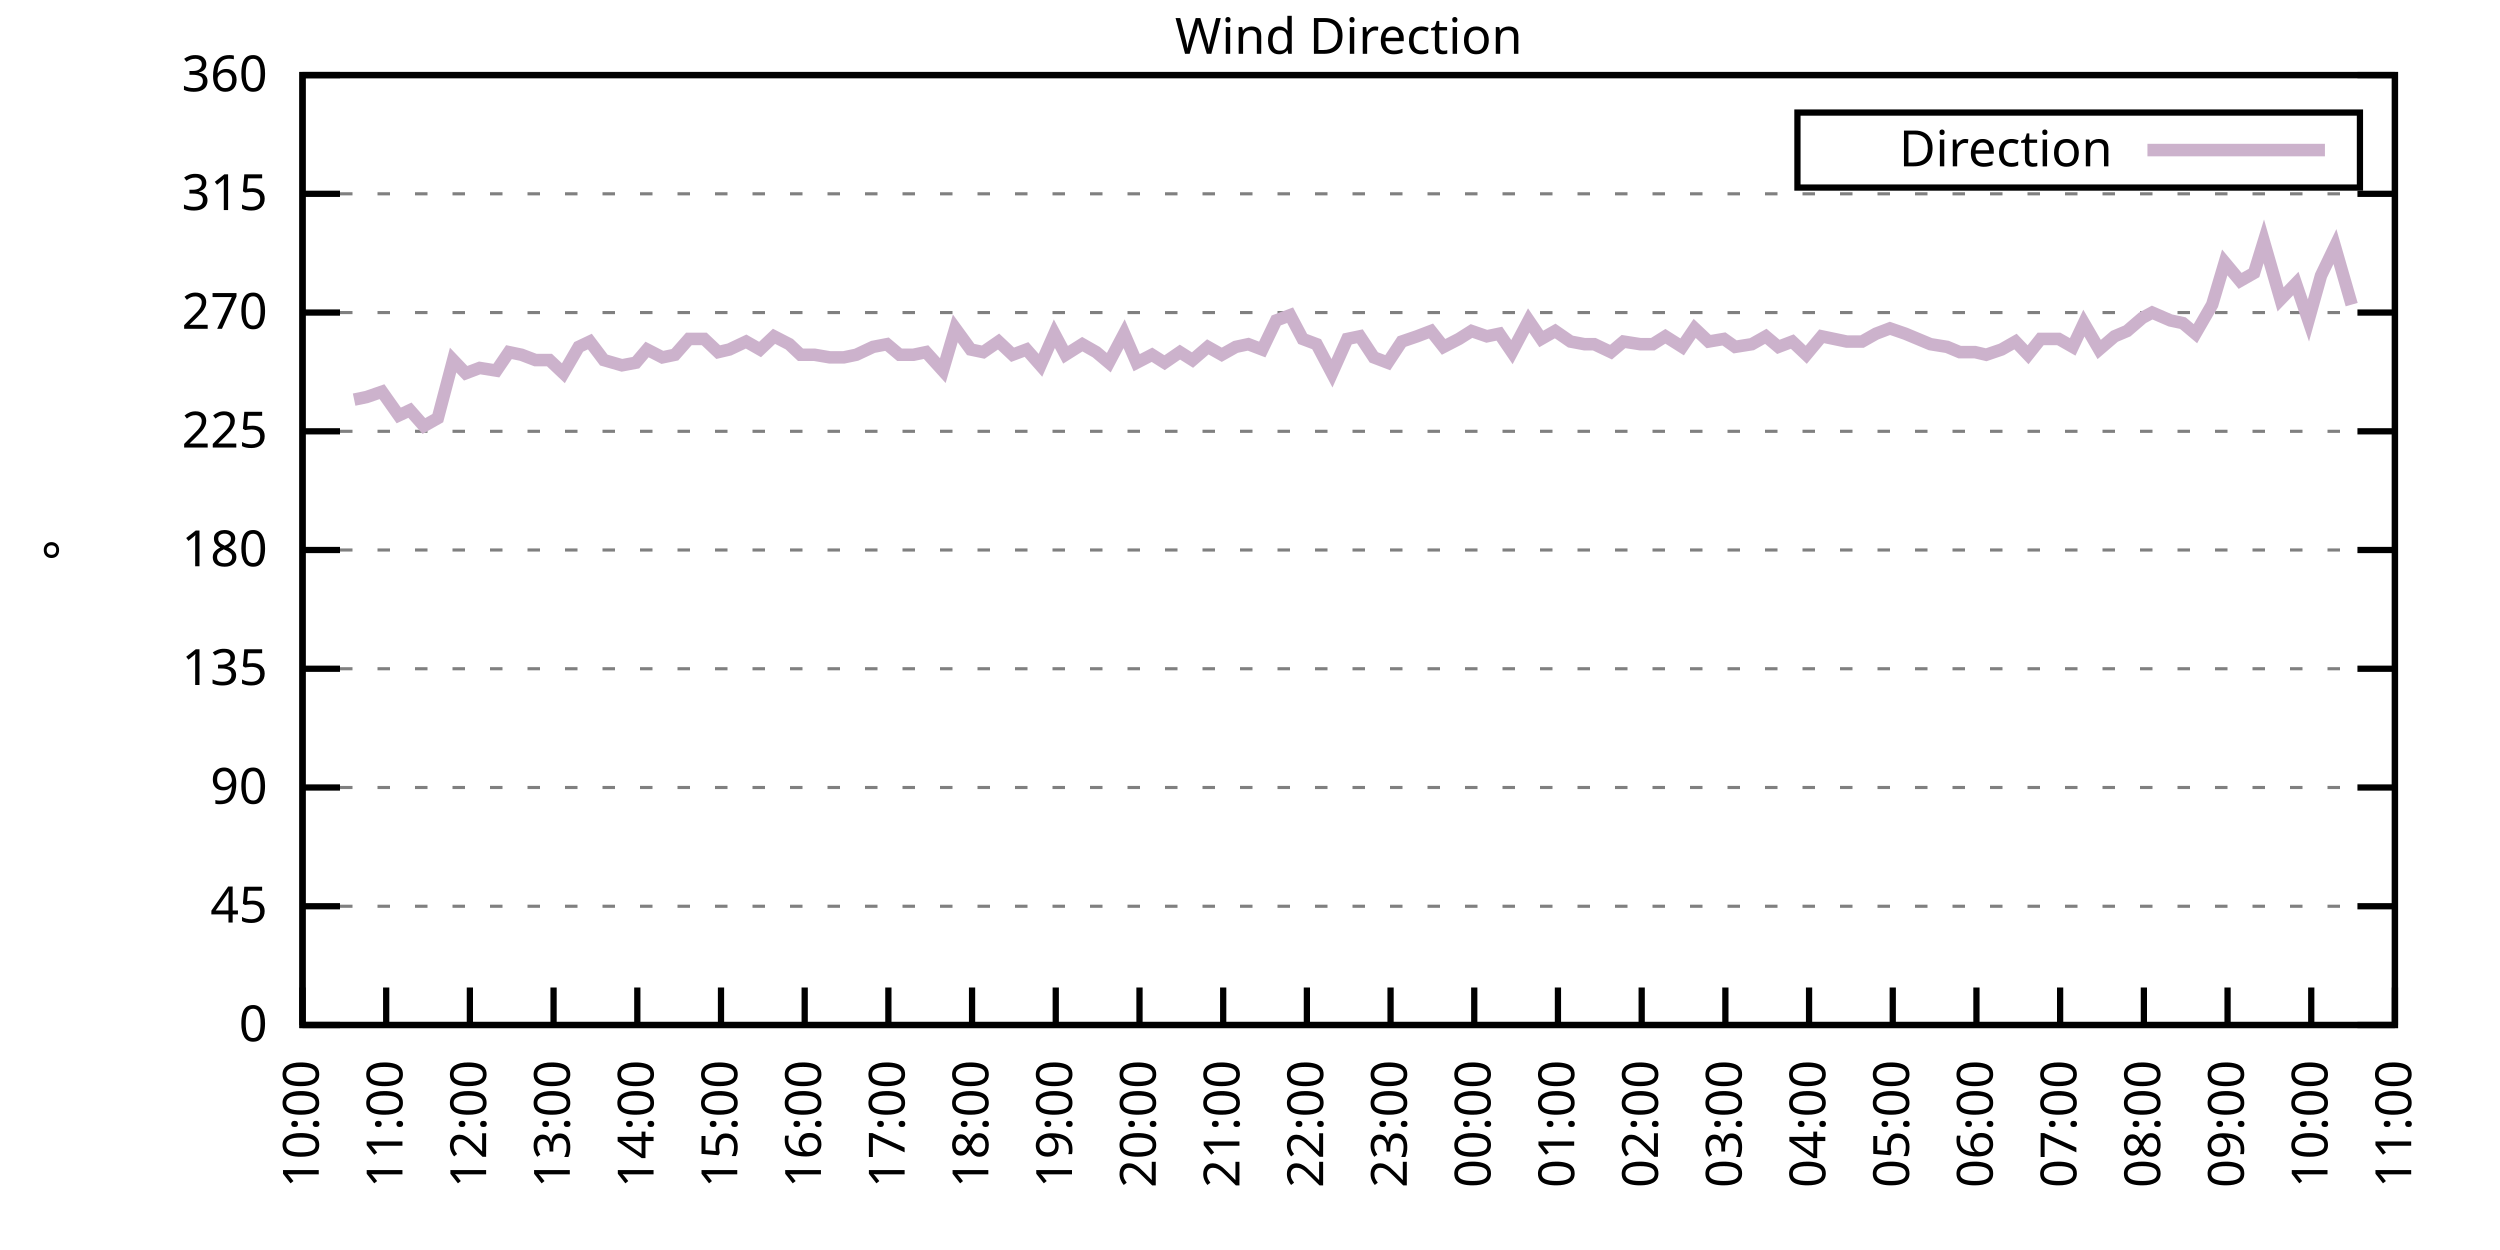
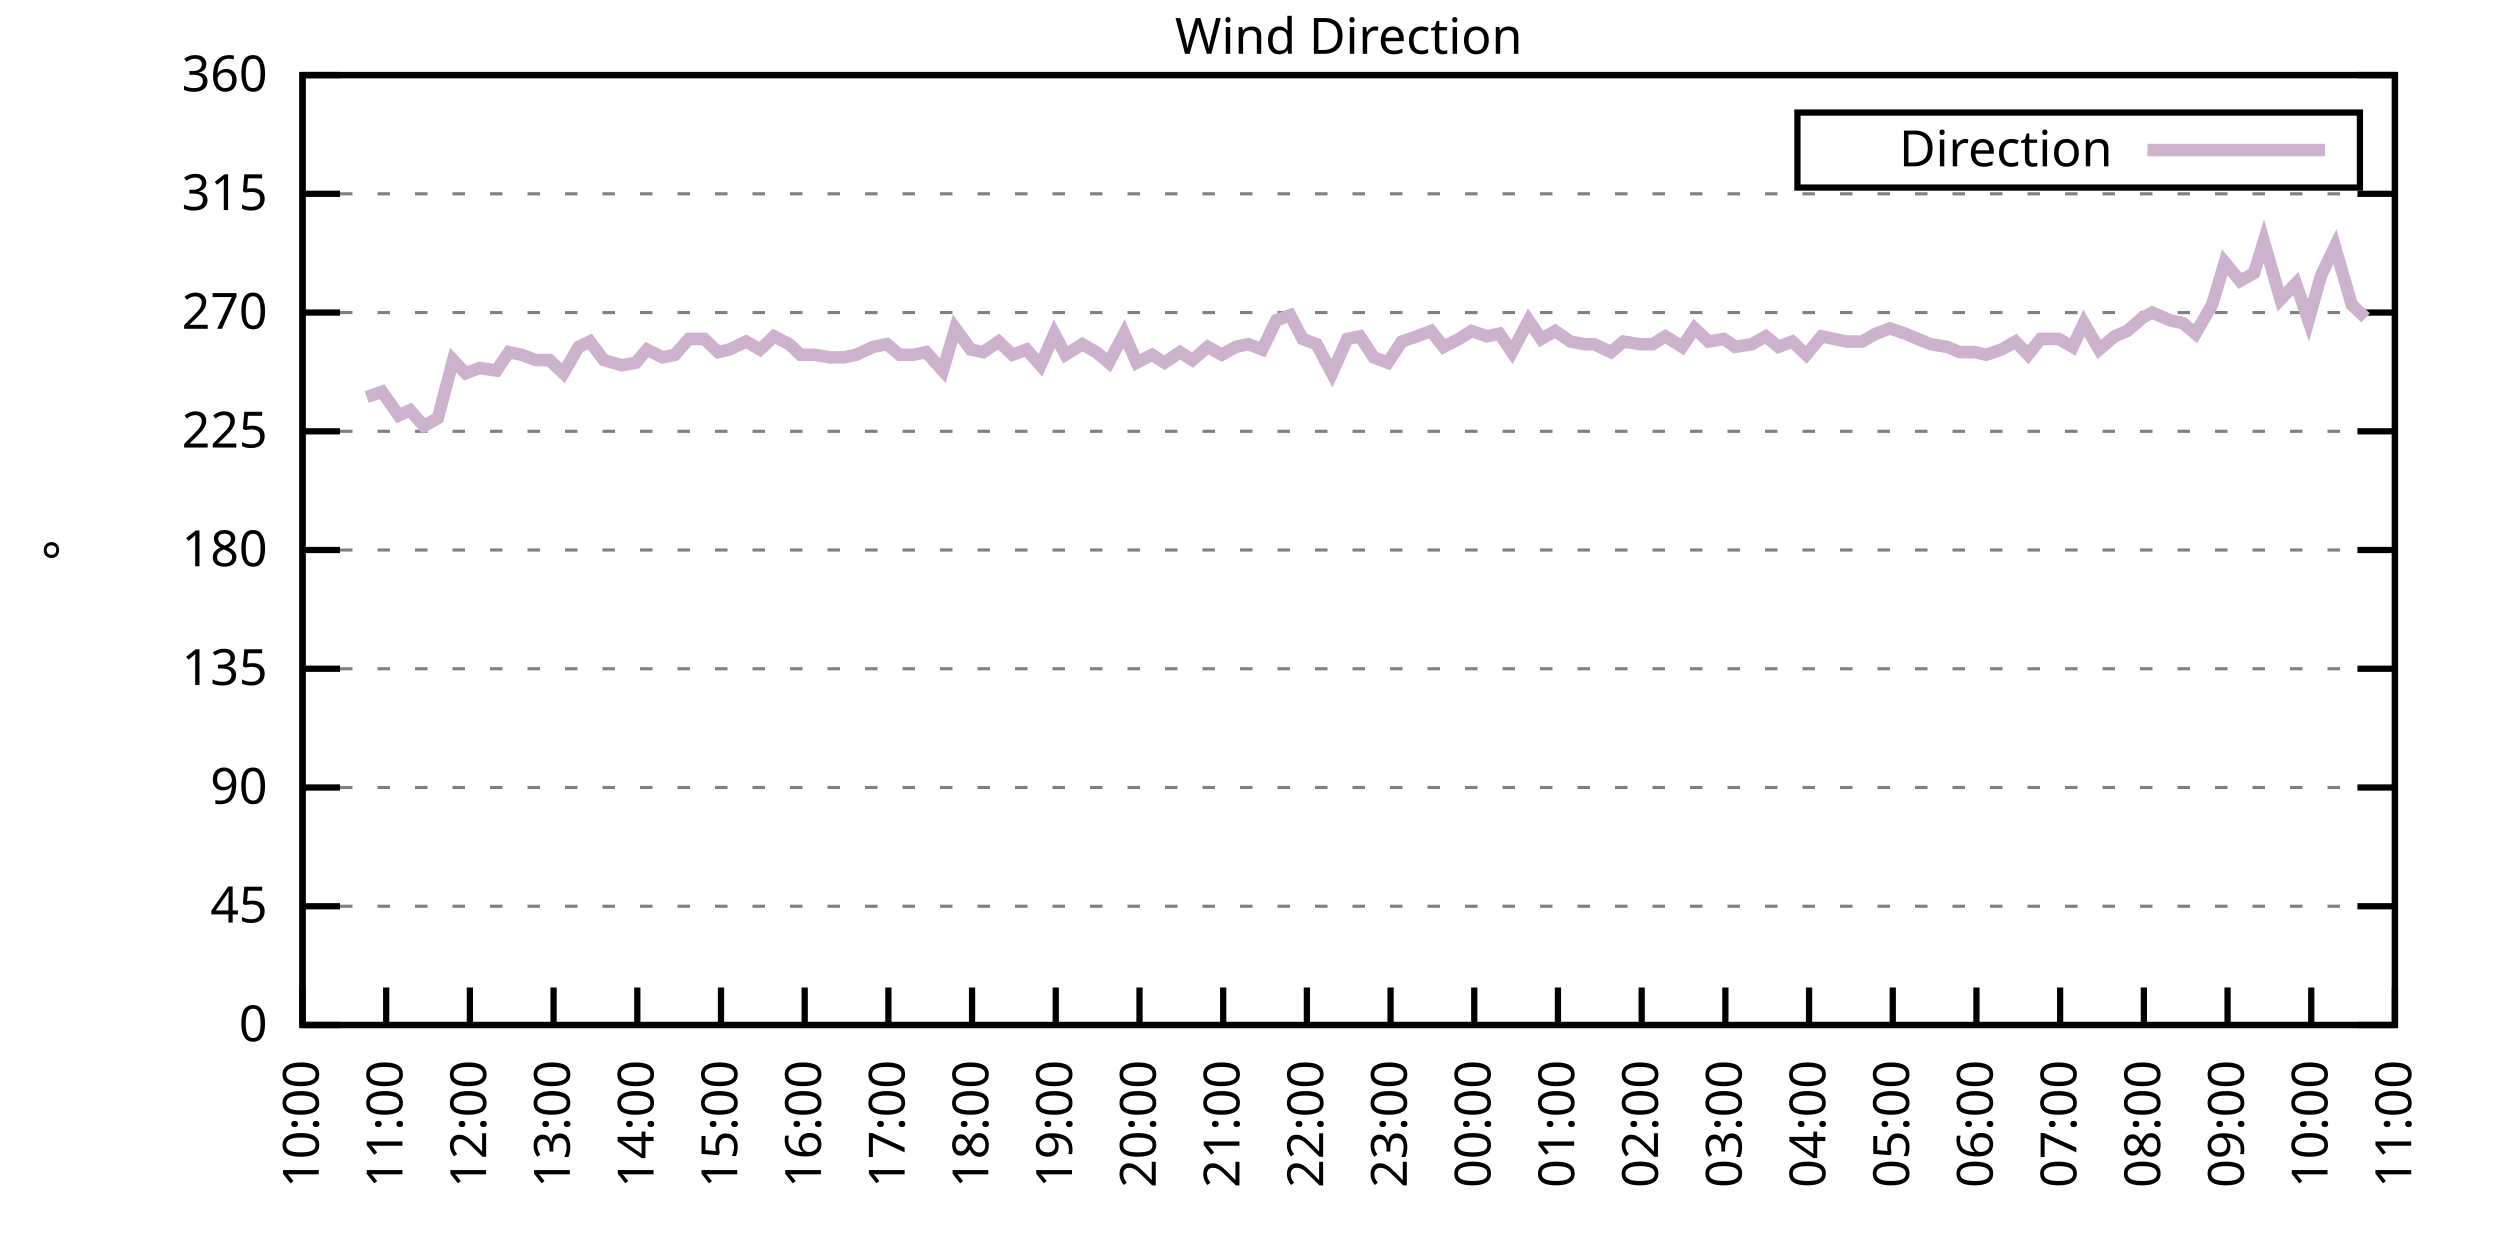
<svg xmlns="http://www.w3.org/2000/svg" xmlns:xlink="http://www.w3.org/1999/xlink" width="400" height="200" viewBox="0 0 400 200">
  <g id="gnuplot_canvas">
    <rect x="0" y="0" width="400" height="200" fill="none" />
    <defs>
      <circle id="gpDot" r="0.5" stroke-width="0.5" stroke="currentColor" />
      <path id="gpPt0" stroke-width="0.333" stroke="currentColor" d="M-1,0 h2 M0,-1 v2" />
      <path id="gpPt1" stroke-width="0.333" stroke="currentColor" d="M-1,-1 L1,1 M1,-1 L-1,1" />
      <path id="gpPt2" stroke-width="0.333" stroke="currentColor" d="M-1,0 L1,0 M0,-1 L0,1 M-1,-1 L1,1 M-1,1 L1,-1" />
      <rect id="gpPt3" stroke-width="0.333" stroke="currentColor" x="-1" y="-1" width="2" height="2" />
      <rect id="gpPt4" stroke-width="0.333" stroke="currentColor" fill="currentColor" x="-1" y="-1" width="2" height="2" />
      <circle id="gpPt5" stroke-width="0.333" stroke="currentColor" cx="0" cy="0" r="1" />
      <use xlink:href="#gpPt5" id="gpPt6" fill="currentColor" stroke="none" />
      <path id="gpPt7" stroke-width="0.333" stroke="currentColor" d="M0,-1.33 L-1.33,0.67 L1.33,0.67 z" />
      <use xlink:href="#gpPt7" id="gpPt8" fill="currentColor" stroke="none" />
      <use xlink:href="#gpPt7" id="gpPt9" stroke="currentColor" transform="rotate(180)" />
      <use xlink:href="#gpPt9" id="gpPt10" fill="currentColor" stroke="none" />
      <use xlink:href="#gpPt3" id="gpPt11" stroke="currentColor" transform="rotate(45)" />
      <use xlink:href="#gpPt11" id="gpPt12" fill="currentColor" stroke="none" />
      <path id="gpPt13" stroke-width="0.333" stroke="currentColor" d="M0,1.330 L1.265,0.411 L0.782,-1.067 L-0.782,-1.076 L-1.265,0.411 z" />
      <use xlink:href="#gpPt13" id="gpPt14" fill="currentColor" stroke="none" />
      <filter id="textbox" filterUnits="objectBoundingBox" x="0" y="0" height="1" width="1">
        <feFlood flood-color="white" flood-opacity="1" result="bgnd" />
        <feComposite in="SourceGraphic" in2="bgnd" operator="atop" />
      </filter>
      <filter id="greybox" filterUnits="objectBoundingBox" x="0" y="0" height="1" width="1">
        <feFlood flood-color="lightgrey" flood-opacity="1" result="grey" />
        <feComposite in="SourceGraphic" in2="grey" operator="atop" />
      </filter>
    </defs>
    <g fill="none" color="white" stroke="currentColor" stroke-width="1.00" stroke-linecap="butt" stroke-linejoin="miter">
</g>
    <g fill="none" color="black" stroke="currentColor" stroke-width="1.00" stroke-linecap="butt" stroke-linejoin="miter">
      <g stroke="none" shape-rendering="crispEdges">
        <polygon fill="rgb(255, 255, 255)" points="48.40,164.00 383.18,164.00 383.18,12.02 48.40,12.02 " />
      </g>
    </g>
    <g fill="none" color="black" stroke="currentColor" stroke-width="1.00" stroke-linecap="butt" stroke-linejoin="miter">
</g>
    <g fill="none" color="black" stroke="black" stroke-width="0.50" stroke-linecap="butt" stroke-linejoin="miter">
</g>
    <g fill="none" color="gray" stroke="currentColor" stroke-width="0.50" stroke-linecap="butt" stroke-linejoin="miter">
      <path stroke="gray" stroke-dasharray="2,4" class="gridline" d="M48.40,164.00 L383.19,164.00  " />
    </g>
    <g fill="none" color="gray" stroke="gray" stroke-width="1.00" stroke-linecap="butt" stroke-linejoin="miter">
</g>
    <g fill="none" color="black" stroke="currentColor" stroke-width="1.00" stroke-linecap="butt" stroke-linejoin="miter">
      <path stroke="black" d="M48.40,164.00 L54.40,164.00 M383.19,164.00 L377.19,164.00  " />
      <g transform="translate(42.80,166.60)" stroke="none" fill="black" font-family="Sans" font-size="8.00" text-anchor="end">
        <text>
          <tspan font-family="Sans"> 0</tspan>
        </text>
      </g>
    </g>
    <g fill="none" color="black" stroke="currentColor" stroke-width="1.00" stroke-linecap="butt" stroke-linejoin="miter">
</g>
    <g fill="none" color="black" stroke="black" stroke-width="0.50" stroke-linecap="butt" stroke-linejoin="miter">
</g>
    <g fill="none" color="gray" stroke="currentColor" stroke-width="0.50" stroke-linecap="butt" stroke-linejoin="miter">
      <path stroke="gray" stroke-dasharray="2,4" class="gridline" d="M48.40,145.00 L383.19,145.00  " />
    </g>
    <g fill="none" color="gray" stroke="gray" stroke-width="1.00" stroke-linecap="butt" stroke-linejoin="miter">
</g>
    <g fill="none" color="black" stroke="currentColor" stroke-width="1.00" stroke-linecap="butt" stroke-linejoin="miter">
      <path stroke="black" d="M48.40,145.00 L54.40,145.00 M383.19,145.00 L377.19,145.00  " />
      <g transform="translate(42.80,147.60)" stroke="none" fill="black" font-family="Sans" font-size="8.00" text-anchor="end">
        <text>
          <tspan font-family="Sans"> 45</tspan>
        </text>
      </g>
    </g>
    <g fill="none" color="black" stroke="currentColor" stroke-width="1.00" stroke-linecap="butt" stroke-linejoin="miter">
</g>
    <g fill="none" color="black" stroke="black" stroke-width="0.50" stroke-linecap="butt" stroke-linejoin="miter">
</g>
    <g fill="none" color="gray" stroke="currentColor" stroke-width="0.50" stroke-linecap="butt" stroke-linejoin="miter">
      <path stroke="gray" stroke-dasharray="2,4" class="gridline" d="M48.40,126.00 L383.19,126.00  " />
    </g>
    <g fill="none" color="gray" stroke="gray" stroke-width="1.00" stroke-linecap="butt" stroke-linejoin="miter">
</g>
    <g fill="none" color="black" stroke="currentColor" stroke-width="1.00" stroke-linecap="butt" stroke-linejoin="miter">
      <path stroke="black" d="M48.40,126.00 L54.40,126.00 M383.19,126.00 L377.19,126.00  " />
      <g transform="translate(42.80,128.60)" stroke="none" fill="black" font-family="Sans" font-size="8.00" text-anchor="end">
        <text>
          <tspan font-family="Sans"> 90</tspan>
        </text>
      </g>
    </g>
    <g fill="none" color="black" stroke="currentColor" stroke-width="1.00" stroke-linecap="butt" stroke-linejoin="miter">
</g>
    <g fill="none" color="black" stroke="black" stroke-width="0.50" stroke-linecap="butt" stroke-linejoin="miter">
</g>
    <g fill="none" color="gray" stroke="currentColor" stroke-width="0.50" stroke-linecap="butt" stroke-linejoin="miter">
      <path stroke="gray" stroke-dasharray="2,4" class="gridline" d="M48.40,107.00 L383.19,107.00  " />
    </g>
    <g fill="none" color="gray" stroke="gray" stroke-width="1.00" stroke-linecap="butt" stroke-linejoin="miter">
</g>
    <g fill="none" color="black" stroke="currentColor" stroke-width="1.00" stroke-linecap="butt" stroke-linejoin="miter">
      <path stroke="black" d="M48.40,107.00 L54.40,107.00 M383.19,107.00 L377.19,107.00  " />
      <g transform="translate(42.80,109.60)" stroke="none" fill="black" font-family="Sans" font-size="8.00" text-anchor="end">
        <text>
          <tspan font-family="Sans"> 135</tspan>
        </text>
      </g>
    </g>
    <g fill="none" color="black" stroke="currentColor" stroke-width="1.00" stroke-linecap="butt" stroke-linejoin="miter">
</g>
    <g fill="none" color="black" stroke="black" stroke-width="0.50" stroke-linecap="butt" stroke-linejoin="miter">
</g>
    <g fill="none" color="gray" stroke="currentColor" stroke-width="0.50" stroke-linecap="butt" stroke-linejoin="miter">
      <path stroke="gray" stroke-dasharray="2,4" class="gridline" d="M48.40,88.00 L383.19,88.00  " />
    </g>
    <g fill="none" color="gray" stroke="gray" stroke-width="1.00" stroke-linecap="butt" stroke-linejoin="miter">
</g>
    <g fill="none" color="black" stroke="currentColor" stroke-width="1.00" stroke-linecap="butt" stroke-linejoin="miter">
      <path stroke="black" d="M48.40,88.00 L54.40,88.00 M383.19,88.00 L377.19,88.00  " />
      <g transform="translate(42.80,90.60)" stroke="none" fill="black" font-family="Sans" font-size="8.00" text-anchor="end">
        <text>
          <tspan font-family="Sans"> 180</tspan>
        </text>
      </g>
    </g>
    <g fill="none" color="black" stroke="currentColor" stroke-width="1.00" stroke-linecap="butt" stroke-linejoin="miter">
</g>
    <g fill="none" color="black" stroke="black" stroke-width="0.50" stroke-linecap="butt" stroke-linejoin="miter">
</g>
    <g fill="none" color="gray" stroke="currentColor" stroke-width="0.50" stroke-linecap="butt" stroke-linejoin="miter">
      <path stroke="gray" stroke-dasharray="2,4" class="gridline" d="M48.40,69.01 L383.19,69.01  " />
    </g>
    <g fill="none" color="gray" stroke="gray" stroke-width="1.00" stroke-linecap="butt" stroke-linejoin="miter">
</g>
    <g fill="none" color="black" stroke="currentColor" stroke-width="1.00" stroke-linecap="butt" stroke-linejoin="miter">
      <path stroke="black" d="M48.40,69.01 L54.40,69.01 M383.19,69.01 L377.19,69.01  " />
      <g transform="translate(42.80,71.61)" stroke="none" fill="black" font-family="Sans" font-size="8.00" text-anchor="end">
        <text>
          <tspan font-family="Sans"> 225</tspan>
        </text>
      </g>
    </g>
    <g fill="none" color="black" stroke="currentColor" stroke-width="1.00" stroke-linecap="butt" stroke-linejoin="miter">
</g>
    <g fill="none" color="black" stroke="black" stroke-width="0.50" stroke-linecap="butt" stroke-linejoin="miter">
</g>
    <g fill="none" color="gray" stroke="currentColor" stroke-width="0.50" stroke-linecap="butt" stroke-linejoin="miter">
      <path stroke="gray" stroke-dasharray="2,4" class="gridline" d="M48.40,50.01 L383.19,50.01  " />
    </g>
    <g fill="none" color="gray" stroke="gray" stroke-width="1.00" stroke-linecap="butt" stroke-linejoin="miter">
</g>
    <g fill="none" color="black" stroke="currentColor" stroke-width="1.00" stroke-linecap="butt" stroke-linejoin="miter">
      <path stroke="black" d="M48.40,50.01 L54.40,50.01 M383.19,50.01 L377.19,50.01  " />
      <g transform="translate(42.80,52.61)" stroke="none" fill="black" font-family="Sans" font-size="8.00" text-anchor="end">
        <text>
          <tspan font-family="Sans"> 270</tspan>
        </text>
      </g>
    </g>
    <g fill="none" color="black" stroke="currentColor" stroke-width="1.00" stroke-linecap="butt" stroke-linejoin="miter">
</g>
    <g fill="none" color="black" stroke="black" stroke-width="0.50" stroke-linecap="butt" stroke-linejoin="miter">
</g>
    <g fill="none" color="gray" stroke="currentColor" stroke-width="0.50" stroke-linecap="butt" stroke-linejoin="miter">
      <path stroke="gray" stroke-dasharray="2,4" class="gridline" d="M48.40,31.01 L383.19,31.01  " />
    </g>
    <g fill="none" color="gray" stroke="gray" stroke-width="1.00" stroke-linecap="butt" stroke-linejoin="miter">
</g>
    <g fill="none" color="black" stroke="currentColor" stroke-width="1.00" stroke-linecap="butt" stroke-linejoin="miter">
      <path stroke="black" d="M48.40,31.01 L54.40,31.01 M383.19,31.01 L377.19,31.01  " />
      <g transform="translate(42.80,33.61)" stroke="none" fill="black" font-family="Sans" font-size="8.00" text-anchor="end">
        <text>
          <tspan font-family="Sans"> 315</tspan>
        </text>
      </g>
    </g>
    <g fill="none" color="black" stroke="currentColor" stroke-width="1.00" stroke-linecap="butt" stroke-linejoin="miter">
</g>
    <g fill="none" color="black" stroke="black" stroke-width="0.50" stroke-linecap="butt" stroke-linejoin="miter">
</g>
    <g fill="none" color="gray" stroke="currentColor" stroke-width="0.50" stroke-linecap="butt" stroke-linejoin="miter">
      <path stroke="gray" stroke-dasharray="2,4" class="gridline" d="M48.40,12.01 L383.19,12.01  " />
    </g>
    <g fill="none" color="gray" stroke="gray" stroke-width="1.00" stroke-linecap="butt" stroke-linejoin="miter">
</g>
    <g fill="none" color="black" stroke="currentColor" stroke-width="1.00" stroke-linecap="butt" stroke-linejoin="miter">
      <path stroke="black" d="M48.40,12.01 L54.40,12.01 M383.19,12.01 L377.19,12.01  " />
      <g transform="translate(42.80,14.61)" stroke="none" fill="black" font-family="Sans" font-size="8.00" text-anchor="end">
        <text>
          <tspan font-family="Sans"> 360</tspan>
        </text>
      </g>
    </g>
    <g fill="none" color="black" stroke="currentColor" stroke-width="1.00" stroke-linecap="butt" stroke-linejoin="miter">
      <path stroke="black" d="M48.40,164.00 L48.40,158.00  " />
      <g transform="translate(51.00,169.60) rotate(270.00)" stroke="none" fill="black" font-family="Sans" font-size="8.00" text-anchor="end">
        <text>
          <tspan font-family="Sans">10:00</tspan>
        </text>
      </g>
    </g>
    <g fill="none" color="black" stroke="currentColor" stroke-width="1.00" stroke-linecap="butt" stroke-linejoin="miter">
      <path stroke="black" d="M61.79,164.00 L61.79,158.00  " />
      <g transform="translate(64.39,169.60) rotate(270.00)" stroke="none" fill="black" font-family="Sans" font-size="8.00" text-anchor="end">
        <text>
          <tspan font-family="Sans">11:00</tspan>
        </text>
      </g>
    </g>
    <g fill="none" color="black" stroke="currentColor" stroke-width="1.00" stroke-linecap="butt" stroke-linejoin="miter">
      <path stroke="black" d="M75.18,164.00 L75.18,158.00  " />
      <g transform="translate(77.78,169.60) rotate(270.00)" stroke="none" fill="black" font-family="Sans" font-size="8.00" text-anchor="end">
        <text>
          <tspan font-family="Sans">12:00</tspan>
        </text>
      </g>
    </g>
    <g fill="none" color="black" stroke="currentColor" stroke-width="1.00" stroke-linecap="butt" stroke-linejoin="miter">
      <path stroke="black" d="M88.57,164.00 L88.57,158.00  " />
      <g transform="translate(91.17,169.60) rotate(270.00)" stroke="none" fill="black" font-family="Sans" font-size="8.00" text-anchor="end">
        <text>
          <tspan font-family="Sans">13:00</tspan>
        </text>
      </g>
    </g>
    <g fill="none" color="black" stroke="currentColor" stroke-width="1.00" stroke-linecap="butt" stroke-linejoin="miter">
      <path stroke="black" d="M101.97,164.00 L101.97,158.00  " />
      <g transform="translate(104.57,169.60) rotate(270.00)" stroke="none" fill="black" font-family="Sans" font-size="8.00" text-anchor="end">
        <text>
          <tspan font-family="Sans">14:00</tspan>
        </text>
      </g>
    </g>
    <g fill="none" color="black" stroke="currentColor" stroke-width="1.00" stroke-linecap="butt" stroke-linejoin="miter">
      <path stroke="black" d="M115.36,164.00 L115.36,158.00  " />
      <g transform="translate(117.96,169.60) rotate(270.00)" stroke="none" fill="black" font-family="Sans" font-size="8.00" text-anchor="end">
        <text>
          <tspan font-family="Sans">15:00</tspan>
        </text>
      </g>
    </g>
    <g fill="none" color="black" stroke="currentColor" stroke-width="1.00" stroke-linecap="butt" stroke-linejoin="miter">
      <path stroke="black" d="M128.75,164.00 L128.75,158.00  " />
      <g transform="translate(131.35,169.60) rotate(270.00)" stroke="none" fill="black" font-family="Sans" font-size="8.00" text-anchor="end">
        <text>
          <tspan font-family="Sans">16:00</tspan>
        </text>
      </g>
    </g>
    <g fill="none" color="black" stroke="currentColor" stroke-width="1.00" stroke-linecap="butt" stroke-linejoin="miter">
      <path stroke="black" d="M142.14,164.00 L142.14,158.00  " />
      <g transform="translate(144.74,169.60) rotate(270.00)" stroke="none" fill="black" font-family="Sans" font-size="8.00" text-anchor="end">
        <text>
          <tspan font-family="Sans">17:00</tspan>
        </text>
      </g>
    </g>
    <g fill="none" color="black" stroke="currentColor" stroke-width="1.00" stroke-linecap="butt" stroke-linejoin="miter">
      <path stroke="black" d="M155.53,164.00 L155.53,158.00  " />
      <g transform="translate(158.13,169.60) rotate(270.00)" stroke="none" fill="black" font-family="Sans" font-size="8.00" text-anchor="end">
        <text>
          <tspan font-family="Sans">18:00</tspan>
        </text>
      </g>
    </g>
    <g fill="none" color="black" stroke="currentColor" stroke-width="1.00" stroke-linecap="butt" stroke-linejoin="miter">
      <path stroke="black" d="M168.92,164.00 L168.92,158.00  " />
      <g transform="translate(171.52,169.60) rotate(270.00)" stroke="none" fill="black" font-family="Sans" font-size="8.00" text-anchor="end">
        <text>
          <tspan font-family="Sans">19:00</tspan>
        </text>
      </g>
    </g>
    <g fill="none" color="black" stroke="currentColor" stroke-width="1.00" stroke-linecap="butt" stroke-linejoin="miter">
      <path stroke="black" d="M182.32,164.00 L182.32,158.00  " />
      <g transform="translate(184.92,169.60) rotate(270.00)" stroke="none" fill="black" font-family="Sans" font-size="8.00" text-anchor="end">
        <text>
          <tspan font-family="Sans">20:00</tspan>
        </text>
      </g>
    </g>
    <g fill="none" color="black" stroke="currentColor" stroke-width="1.00" stroke-linecap="butt" stroke-linejoin="miter">
      <path stroke="black" d="M195.71,164.00 L195.71,158.00  " />
      <g transform="translate(198.31,169.60) rotate(270.00)" stroke="none" fill="black" font-family="Sans" font-size="8.00" text-anchor="end">
        <text>
          <tspan font-family="Sans">21:00</tspan>
        </text>
      </g>
    </g>
    <g fill="none" color="black" stroke="currentColor" stroke-width="1.00" stroke-linecap="butt" stroke-linejoin="miter">
      <path stroke="black" d="M209.10,164.00 L209.10,158.00  " />
      <g transform="translate(211.70,169.60) rotate(270.00)" stroke="none" fill="black" font-family="Sans" font-size="8.00" text-anchor="end">
        <text>
          <tspan font-family="Sans">22:00</tspan>
        </text>
      </g>
    </g>
    <g fill="none" color="black" stroke="currentColor" stroke-width="1.00" stroke-linecap="butt" stroke-linejoin="miter">
      <path stroke="black" d="M222.49,164.00 L222.49,158.00  " />
      <g transform="translate(225.09,169.60) rotate(270.00)" stroke="none" fill="black" font-family="Sans" font-size="8.00" text-anchor="end">
        <text>
          <tspan font-family="Sans">23:00</tspan>
        </text>
      </g>
    </g>
    <g fill="none" color="black" stroke="currentColor" stroke-width="1.00" stroke-linecap="butt" stroke-linejoin="miter">
      <path stroke="black" d="M235.88,164.00 L235.88,158.00  " />
      <g transform="translate(238.48,169.60) rotate(270.00)" stroke="none" fill="black" font-family="Sans" font-size="8.00" text-anchor="end">
        <text>
          <tspan font-family="Sans">00:00</tspan>
        </text>
      </g>
    </g>
    <g fill="none" color="black" stroke="currentColor" stroke-width="1.00" stroke-linecap="butt" stroke-linejoin="miter">
      <path stroke="black" d="M249.27,164.00 L249.27,158.00  " />
      <g transform="translate(251.87,169.60) rotate(270.00)" stroke="none" fill="black" font-family="Sans" font-size="8.00" text-anchor="end">
        <text>
          <tspan font-family="Sans">01:00</tspan>
        </text>
      </g>
    </g>
    <g fill="none" color="black" stroke="currentColor" stroke-width="1.00" stroke-linecap="butt" stroke-linejoin="miter">
      <path stroke="black" d="M262.67,164.00 L262.67,158.00  " />
      <g transform="translate(265.27,169.60) rotate(270.00)" stroke="none" fill="black" font-family="Sans" font-size="8.00" text-anchor="end">
        <text>
          <tspan font-family="Sans">02:00</tspan>
        </text>
      </g>
    </g>
    <g fill="none" color="black" stroke="currentColor" stroke-width="1.00" stroke-linecap="butt" stroke-linejoin="miter">
      <path stroke="black" d="M276.06,164.00 L276.06,158.00  " />
      <g transform="translate(278.66,169.60) rotate(270.00)" stroke="none" fill="black" font-family="Sans" font-size="8.00" text-anchor="end">
        <text>
          <tspan font-family="Sans">03:00</tspan>
        </text>
      </g>
    </g>
    <g fill="none" color="black" stroke="currentColor" stroke-width="1.00" stroke-linecap="butt" stroke-linejoin="miter">
      <path stroke="black" d="M289.45,164.00 L289.45,158.00  " />
      <g transform="translate(292.05,169.60) rotate(270.00)" stroke="none" fill="black" font-family="Sans" font-size="8.00" text-anchor="end">
        <text>
          <tspan font-family="Sans">04:00</tspan>
        </text>
      </g>
    </g>
    <g fill="none" color="black" stroke="currentColor" stroke-width="1.00" stroke-linecap="butt" stroke-linejoin="miter">
      <path stroke="black" d="M302.84,164.00 L302.84,158.00  " />
      <g transform="translate(305.44,169.60) rotate(270.00)" stroke="none" fill="black" font-family="Sans" font-size="8.00" text-anchor="end">
        <text>
          <tspan font-family="Sans">05:00</tspan>
        </text>
      </g>
    </g>
    <g fill="none" color="black" stroke="currentColor" stroke-width="1.00" stroke-linecap="butt" stroke-linejoin="miter">
      <path stroke="black" d="M316.23,164.00 L316.23,158.00  " />
      <g transform="translate(318.83,169.60) rotate(270.00)" stroke="none" fill="black" font-family="Sans" font-size="8.00" text-anchor="end">
        <text>
          <tspan font-family="Sans">06:00</tspan>
        </text>
      </g>
    </g>
    <g fill="none" color="black" stroke="currentColor" stroke-width="1.00" stroke-linecap="butt" stroke-linejoin="miter">
      <path stroke="black" d="M329.62,164.00 L329.62,158.00  " />
      <g transform="translate(332.22,169.60) rotate(270.00)" stroke="none" fill="black" font-family="Sans" font-size="8.00" text-anchor="end">
        <text>
          <tspan font-family="Sans">07:00</tspan>
        </text>
      </g>
    </g>
    <g fill="none" color="black" stroke="currentColor" stroke-width="1.00" stroke-linecap="butt" stroke-linejoin="miter">
      <path stroke="black" d="M343.02,164.00 L343.02,158.00  " />
      <g transform="translate(345.62,169.60) rotate(270.00)" stroke="none" fill="black" font-family="Sans" font-size="8.00" text-anchor="end">
        <text>
          <tspan font-family="Sans">08:00</tspan>
        </text>
      </g>
    </g>
    <g fill="none" color="black" stroke="currentColor" stroke-width="1.00" stroke-linecap="butt" stroke-linejoin="miter">
      <path stroke="black" d="M356.41,164.00 L356.41,158.00  " />
      <g transform="translate(359.01,169.60) rotate(270.00)" stroke="none" fill="black" font-family="Sans" font-size="8.00" text-anchor="end">
        <text>
          <tspan font-family="Sans">09:00</tspan>
        </text>
      </g>
    </g>
    <g fill="none" color="black" stroke="currentColor" stroke-width="1.00" stroke-linecap="butt" stroke-linejoin="miter">
      <path stroke="black" d="M369.80,164.00 L369.80,158.00  " />
      <g transform="translate(372.40,169.60) rotate(270.00)" stroke="none" fill="black" font-family="Sans" font-size="8.00" text-anchor="end">
        <text>
          <tspan font-family="Sans">10:00</tspan>
        </text>
      </g>
    </g>
    <g fill="none" color="black" stroke="currentColor" stroke-width="1.00" stroke-linecap="butt" stroke-linejoin="miter">
      <path stroke="black" d="M383.19,164.00 L383.19,158.00  " />
      <g transform="translate(385.79,169.60) rotate(270.00)" stroke="none" fill="black" font-family="Sans" font-size="8.00" text-anchor="end">
        <text>
          <tspan font-family="Sans">11:00</tspan>
        </text>
      </g>
    </g>
    <g fill="none" color="black" stroke="currentColor" stroke-width="1.00" stroke-linecap="butt" stroke-linejoin="miter">
</g>
    <g fill="none" color="black" stroke="currentColor" stroke-width="1.00" stroke-linecap="butt" stroke-linejoin="miter">
      <path stroke="black" d="M48.40,12.01 L48.40,164.00 L383.19,164.00 L383.19,12.01 L48.40,12.01 Z  " />
    </g>
    <g fill="none" color="black" stroke="currentColor" stroke-width="1.00" stroke-linecap="butt" stroke-linejoin="miter">
</g>
    <g fill="none" color="black" stroke="currentColor" stroke-width="1.00" stroke-linecap="butt" stroke-linejoin="miter">
      <path stroke="black" d="M287.59,30.01 L287.59,18.01 L377.59,18.01 L377.59,30.01 L287.59,30.01 Z  " />
    </g>
    <g id="Wind_direction_plot_1">
      <g fill="none" color="white" stroke="black" stroke-width="2.00" stroke-linecap="butt" stroke-linejoin="miter">
</g>
      <g fill="none" color="black" stroke="currentColor" stroke-width="2.00" stroke-linecap="butt" stroke-linejoin="miter">
        <g transform="translate(337.99,26.61)" stroke="none" fill="black" font-family="Sans" font-size="8.00" text-anchor="end">
          <text>
            <tspan font-family="Sans">Direction</tspan>
          </text>
        </g>
      </g>
      <g fill="none" color="black" stroke="currentColor" stroke-width="2.00" stroke-linecap="butt" stroke-linejoin="miter">
-         <path stroke="rgb(204, 178, 204)" d="M343.59,24.01 L371.99,24.01 M56.66,63.94 L58.67,63.52 L61.12,62.67 L63.80,66.47 L65.59,65.63 L67.82,68.16   L70.05,66.90 L72.50,57.61 L74.51,59.72 L76.75,58.87 L79.42,59.30 L81.43,56.34 L83.44,56.76 L85.67,57.61   L87.91,57.61 L90.14,59.72 L92.59,55.50 L94.38,54.65 L96.61,57.61 L99.51,58.45 L101.74,58.03 L103.53,55.92   L105.98,57.18 L107.99,56.76 L110.22,54.23 L112.68,54.23 L114.91,56.34 L116.70,55.92 L119.38,54.65 L121.61,55.92   L123.84,53.81 L126.29,55.07 L128.08,56.76 L130.31,56.76 L132.77,57.18 L135.00,57.18 L137.01,56.76 L139.69,55.50   L141.92,55.07 L143.93,56.76 L146.16,56.76 L148.17,56.34 L150.85,59.30 L152.85,52.54 L155.31,55.92 L157.32,56.34   L159.77,54.65 L162.01,56.76 L164.24,55.92 L166.47,58.45 L168.70,53.39 L170.49,56.76 L173.17,55.07 L175.40,56.34   L177.41,58.03 L179.86,53.39 L181.87,58.03 L184.32,56.76 L186.33,58.03 L188.79,56.34 L190.80,57.61 L193.25,55.50   L195.48,56.76 L197.72,55.50 L199.73,55.07 L201.96,55.92 L204.19,51.27 L206.42,50.43 L208.43,54.23 L210.66,55.07   L213.12,59.72 L215.57,54.23 L217.58,53.81 L219.81,57.18 L222.04,58.03 L224.28,54.65 L226.73,53.81 L228.96,52.96   L230.97,55.50 L233.43,54.23 L235.44,52.96 L237.89,53.81 L239.90,53.39 L241.91,56.34 L244.59,51.27 L246.60,54.23   L248.83,52.96 L251.28,54.65 L253.51,55.07 L255.08,55.07 L257.76,56.34 L259.76,54.65 L262.44,55.07 L264.45,55.07   L266.46,53.81 L269.14,55.50 L271.15,52.54 L273.38,54.65 L275.83,54.23 L277.62,55.50 L280.30,55.07 L282.53,53.81   L284.54,55.50 L286.77,54.65 L289.00,56.76 L291.46,53.81 L293.47,54.23 L295.48,54.65 L297.93,54.65 L300.16,53.39   L302.39,52.54 L304.85,53.39 L306.86,54.23 L308.87,55.07 L311.54,55.50 L313.55,56.34 L316.01,56.34 L317.79,56.76   L320.25,55.92 L322.48,54.65 L324.49,56.76 L326.50,54.23 L329.40,54.23 L331.63,55.50 L333.42,51.70 L335.87,55.92   L338.33,53.81 L340.34,52.96 L342.79,50.85 L344.35,50.01 L347.26,51.27 L349.26,51.70 L351.27,53.39 L353.95,48.74   L355.96,41.99 L358.42,44.94 L360.65,43.67 L362.21,38.61 L364.89,47.90 L367.34,45.36 L369.35,51.27 L371.36,44.10   L373.59,39.45 L376.27,48.74  " />
+         <path stroke="rgb(204, 178, 204)" d="M343.59,24.01 L371.99,24.01 M58.67,63.52 L61.12,62.67 L63.80,66.47 L65.59,65.63 L67.82,68.16 L70.05,66.90   L72.50,57.61 L74.51,59.72 L76.75,58.87 L79.42,59.30 L81.43,56.34 L83.44,56.76 L85.67,57.61 L87.91,57.61   L90.14,59.72 L92.59,55.50 L94.38,54.65 L96.61,57.61 L99.51,58.45 L101.74,58.03 L103.53,55.92 L105.98,57.18   L107.99,56.76 L110.22,54.23 L112.68,54.23 L114.91,56.34 L116.70,55.92 L119.38,54.65 L121.61,55.92 L123.84,53.81   L126.29,55.07 L128.08,56.76 L130.31,56.76 L132.77,57.18 L135.00,57.18 L137.01,56.76 L139.69,55.50 L141.92,55.07   L143.93,56.76 L146.16,56.76 L148.17,56.34 L150.85,59.30 L152.85,52.54 L155.31,55.92 L157.32,56.34 L159.77,54.65   L162.01,56.76 L164.24,55.92 L166.47,58.45 L168.70,53.39 L170.49,56.76 L173.17,55.07 L175.40,56.34 L177.41,58.03   L179.86,53.39 L181.87,58.03 L184.32,56.76 L186.33,58.03 L188.79,56.34 L190.80,57.61 L193.25,55.50 L195.48,56.76   L197.72,55.50 L199.73,55.07 L201.96,55.92 L204.19,51.27 L206.42,50.43 L208.43,54.23 L210.66,55.07 L213.12,59.72   L215.57,54.23 L217.58,53.81 L219.81,57.18 L222.04,58.03 L224.28,54.65 L226.73,53.81 L228.96,52.96 L230.97,55.50   L233.43,54.23 L235.44,52.96 L237.89,53.81 L239.90,53.39 L241.91,56.34 L244.59,51.27 L246.60,54.23 L248.83,52.96   L251.28,54.65 L253.51,55.07 L255.08,55.07 L257.76,56.34 L259.76,54.65 L262.44,55.07 L264.45,55.07 L266.46,53.81   L269.14,55.50 L271.15,52.54 L273.38,54.65 L275.83,54.23 L277.62,55.50 L280.30,55.07 L282.53,53.81 L284.54,55.50   L286.77,54.65 L289.00,56.76 L291.46,53.81 L293.47,54.23 L295.48,54.65 L297.93,54.65 L300.16,53.39 L302.39,52.54   L304.85,53.39 L306.86,54.23 L308.87,55.07 L311.54,55.50 L313.55,56.34 L316.01,56.34 L317.79,56.76 L320.25,55.92   L322.48,54.65 L324.49,56.76 L326.50,54.23 L329.40,54.23 L331.63,55.50 L333.42,51.70 L335.87,55.92 L338.33,53.81   L340.34,52.96 L342.79,50.85 L344.35,50.01 L347.26,51.27 L349.26,51.70 L351.27,53.39 L353.95,48.74 L355.96,41.99   L358.42,44.94 L360.65,43.67 L362.21,38.61 L364.89,47.90 L367.34,45.36 L369.35,51.27 L371.36,44.10 L373.59,39.45   L376.27,48.74 L378.50,50.85  " />
      </g>
    </g>
    <g fill="none" color="black" stroke="currentColor" stroke-width="2.00" stroke-linecap="butt" stroke-linejoin="miter">
</g>
    <g fill="none" color="black" stroke="black" stroke-width="1.00" stroke-linecap="butt" stroke-linejoin="miter">
</g>
    <g fill="none" color="black" stroke="currentColor" stroke-width="1.00" stroke-linecap="butt" stroke-linejoin="miter">
      <path stroke="black" d="M48.40,12.01 L48.40,164.00 L383.19,164.00 L383.19,12.01 L48.40,12.01 Z  " />
      <g transform="translate(12.80,88.01) rotate(270.00)" stroke="none" fill="black" font-family="Sans" font-size="8.00" text-anchor="middle">
        <text>
          <tspan font-family="Sans">°</tspan>
        </text>
      </g>
    </g>
    <g fill="none" color="black" stroke="currentColor" stroke-width="1.00" stroke-linecap="butt" stroke-linejoin="miter">
</g>
    <g fill="none" color="black" stroke="currentColor" stroke-width="1.00" stroke-linecap="butt" stroke-linejoin="miter">
      <g transform="translate(215.79,8.61)" stroke="none" fill="black" font-family="Sans" font-size="8.00" text-anchor="middle">
        <text>
          <tspan font-family="Sans">Wind Direction</tspan>
        </text>
      </g>
    </g>
    <g fill="none" color="black" stroke="currentColor" stroke-width="1.00" stroke-linecap="butt" stroke-linejoin="miter">
</g>
  </g>
</svg>
